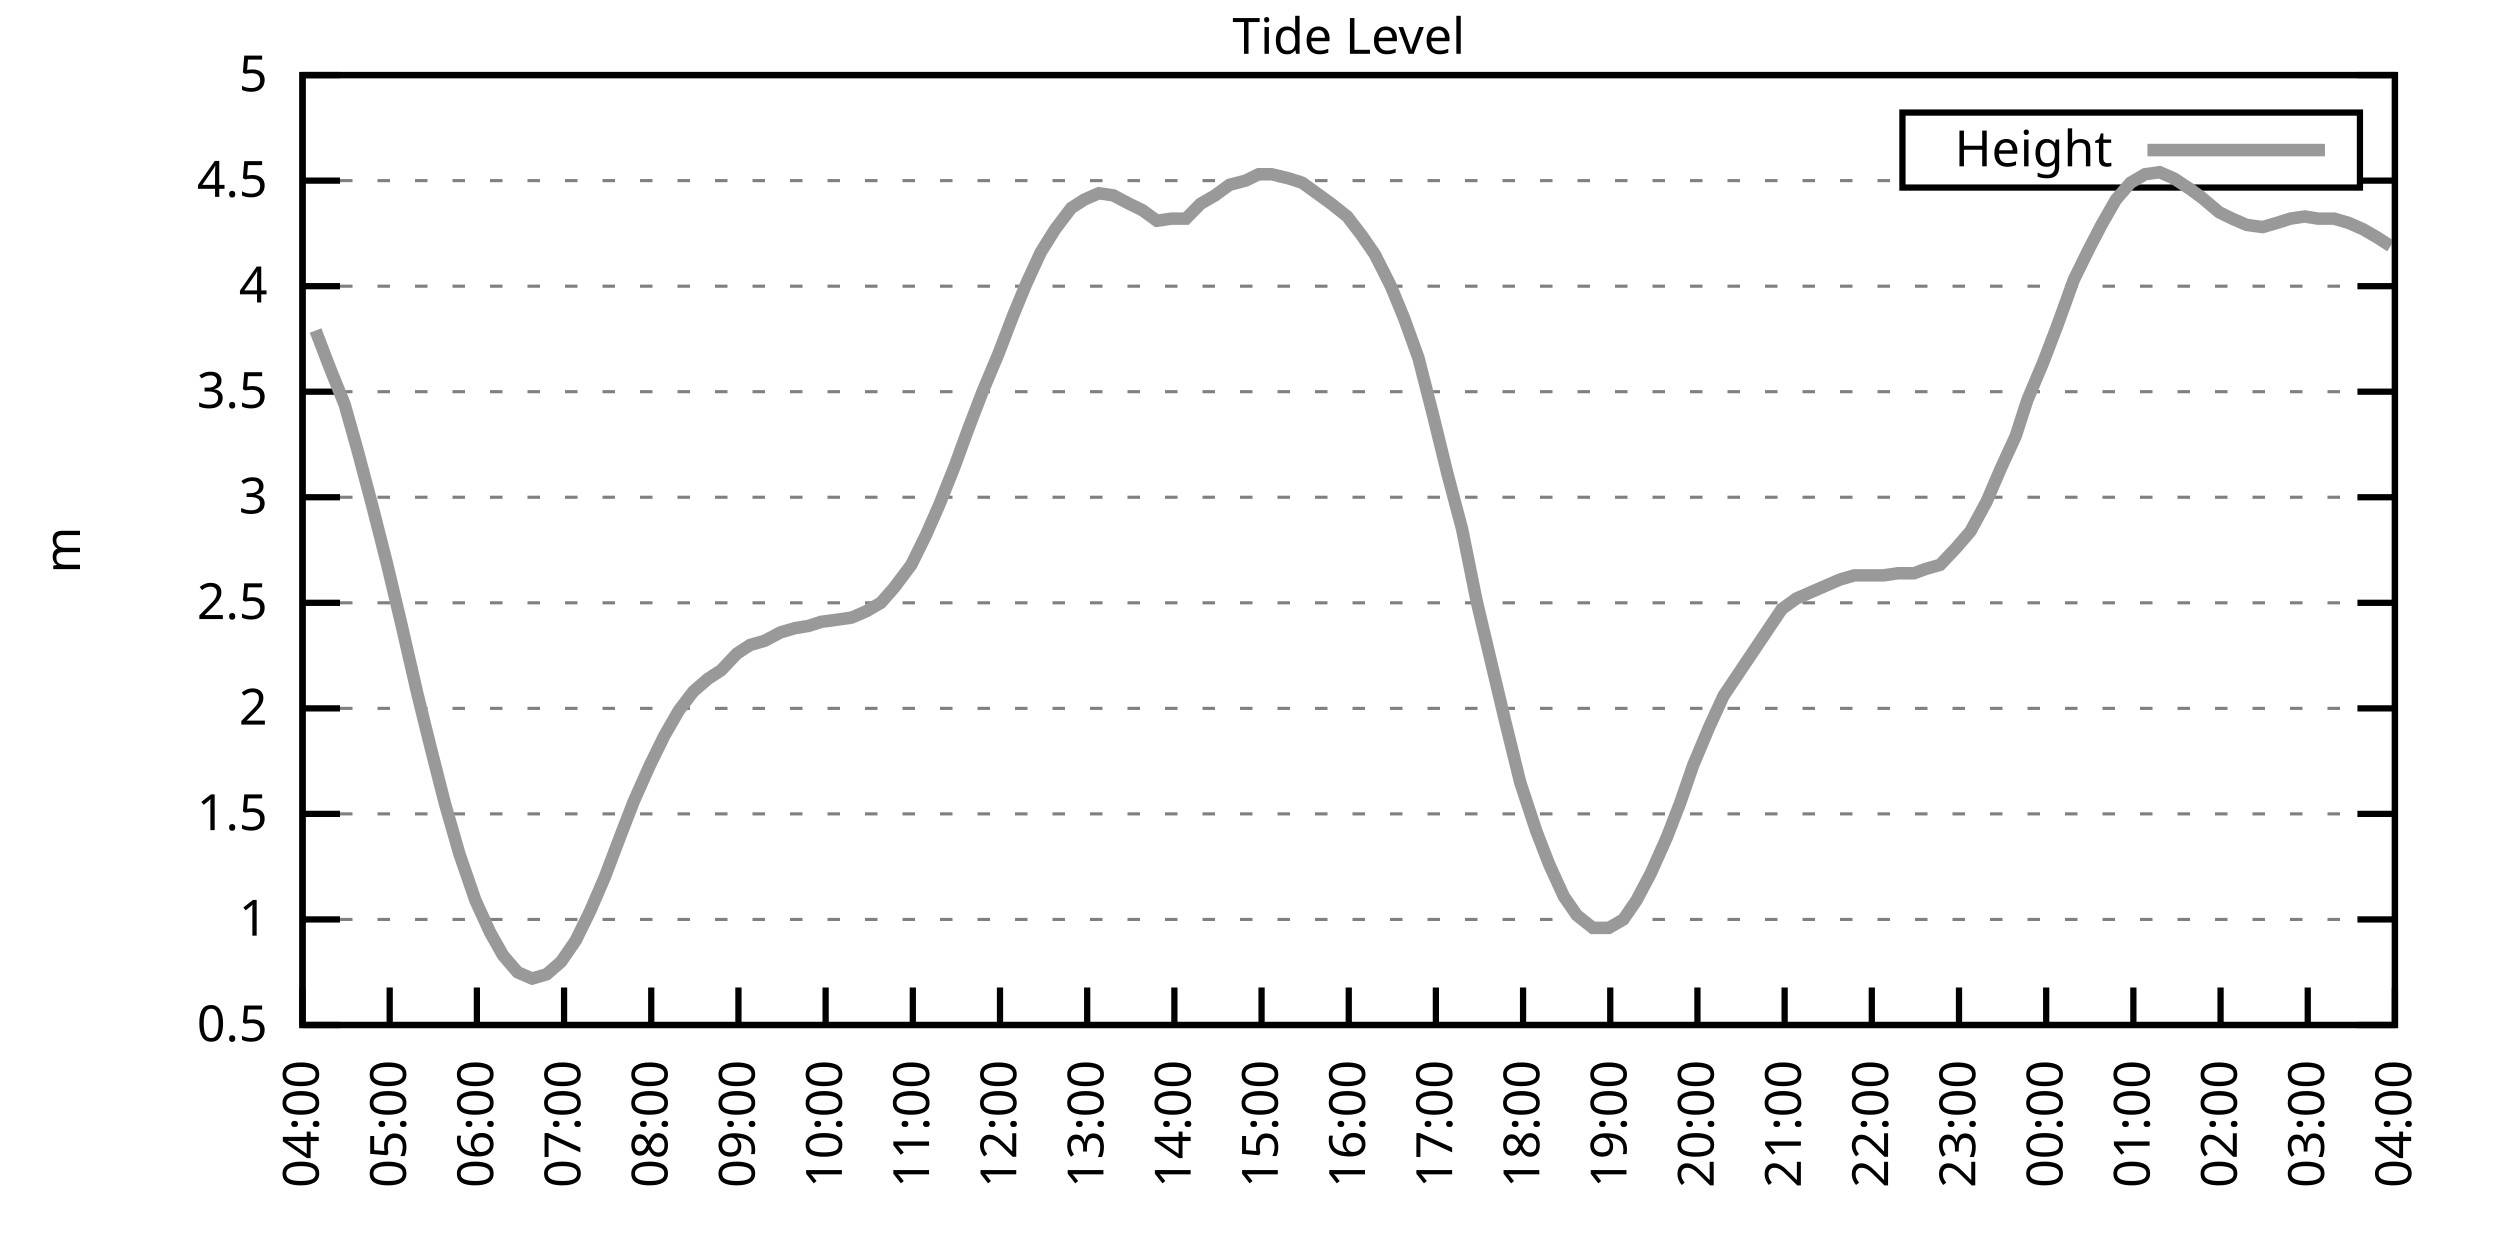
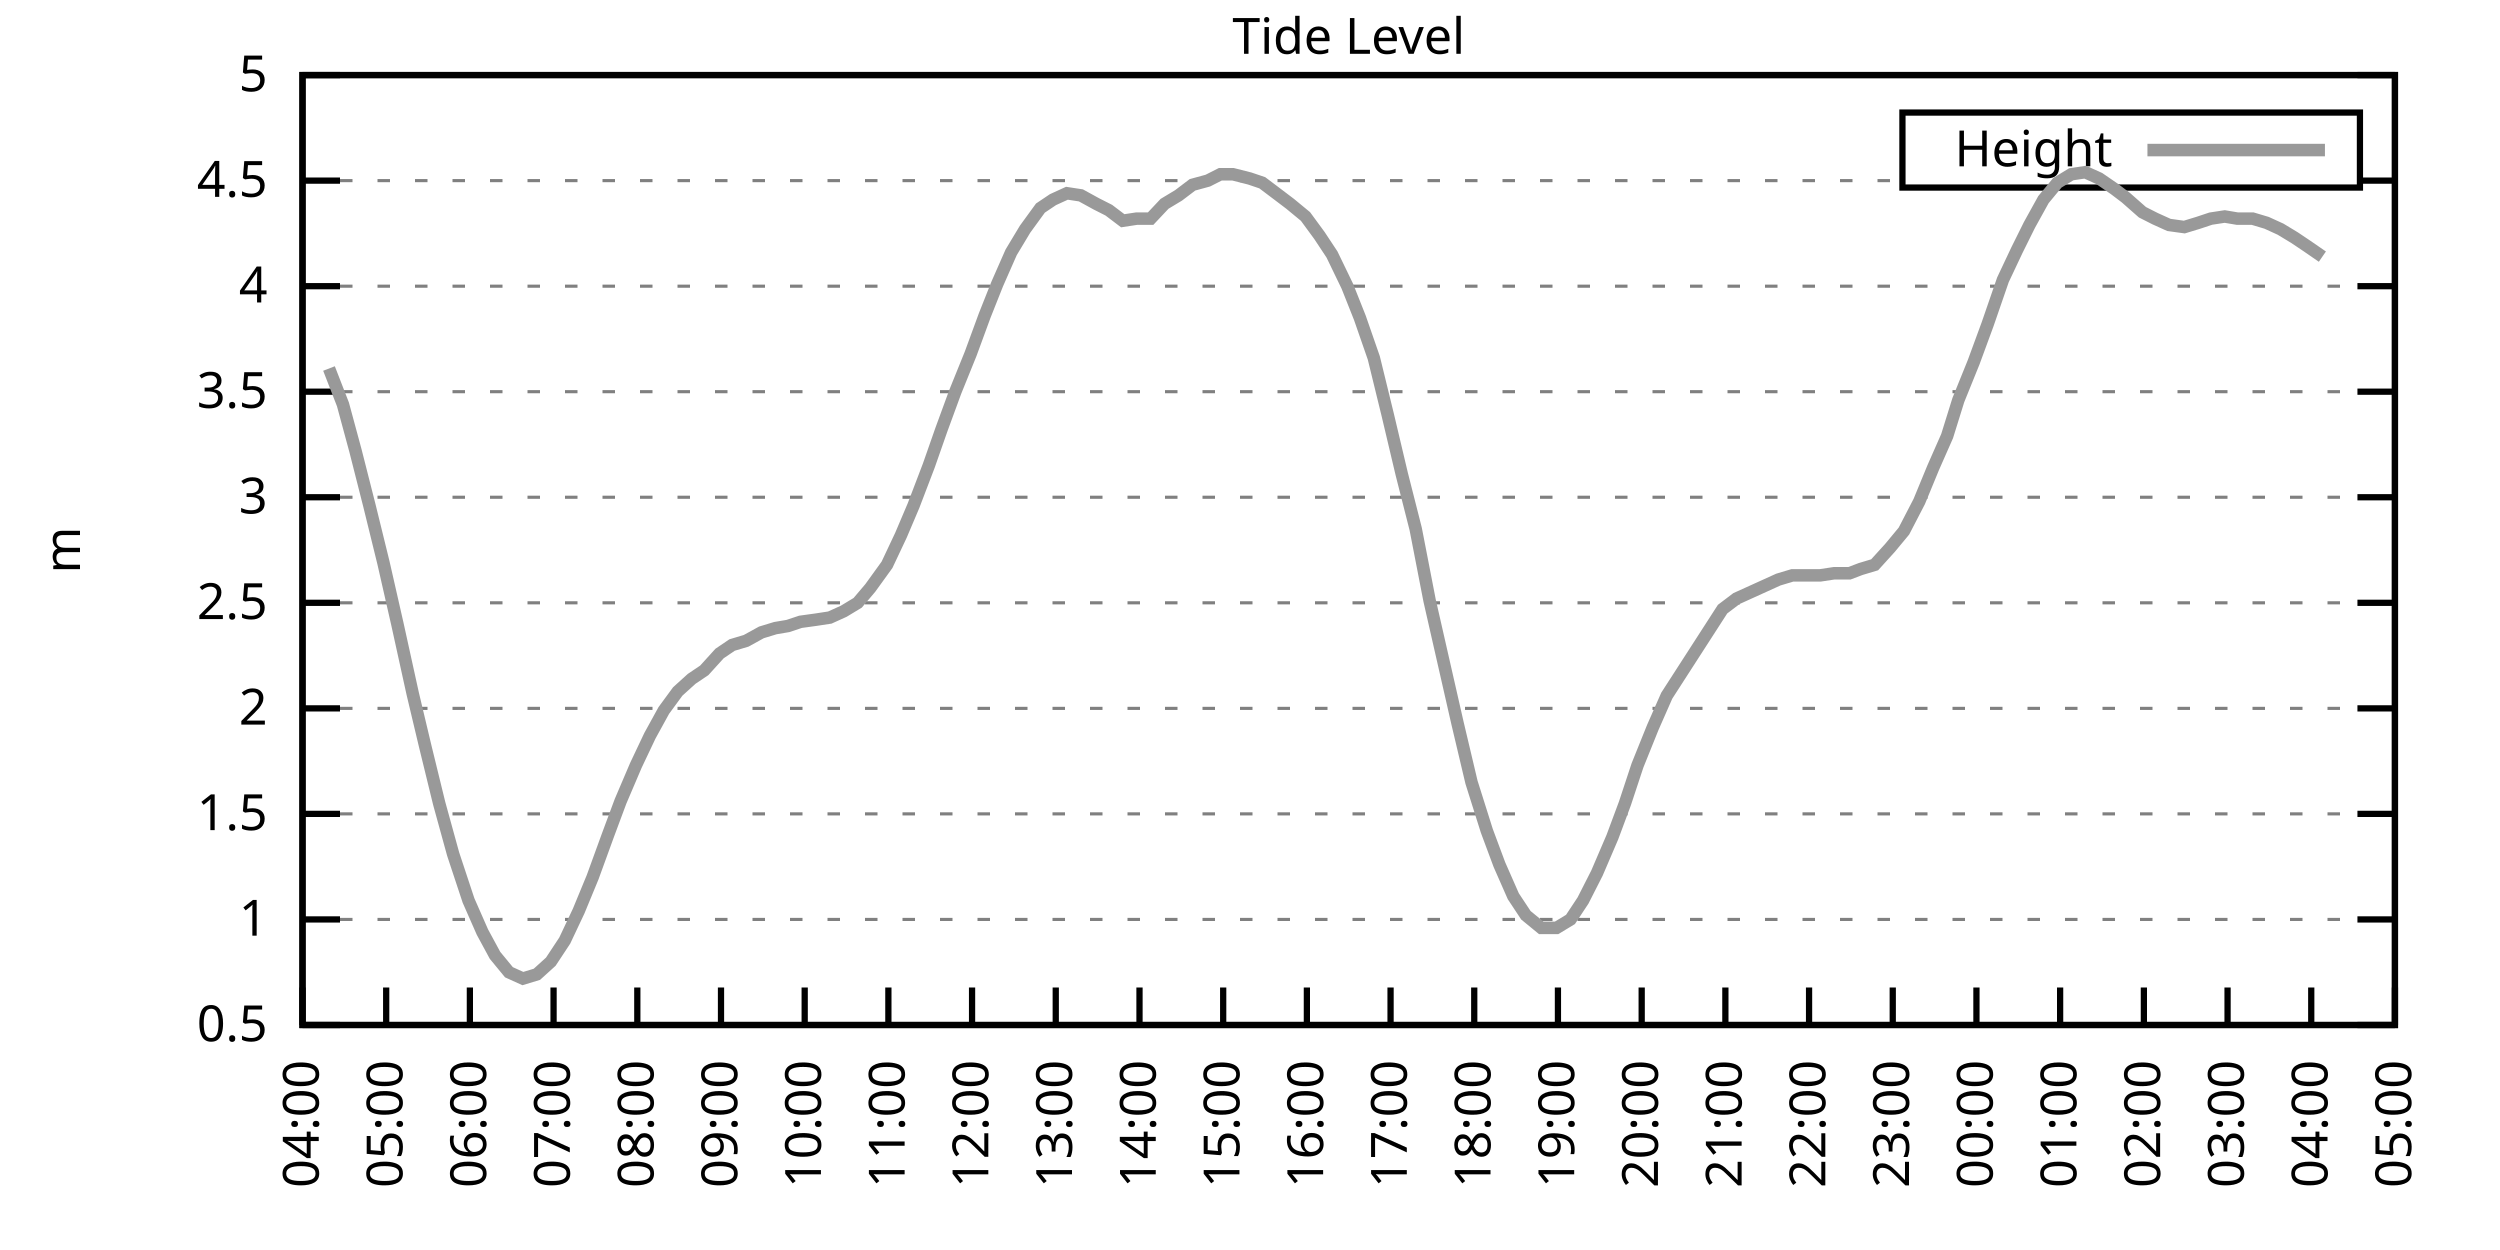
<svg xmlns="http://www.w3.org/2000/svg" xmlns:xlink="http://www.w3.org/1999/xlink" width="400" height="200" viewBox="0 0 400 200">
  <g id="gnuplot_canvas">
    <rect x="0" y="0" width="400" height="200" fill="none" />
    <defs>
      <circle id="gpDot" r="0.5" stroke-width="0.5" stroke="currentColor" />
      <path id="gpPt0" stroke-width="0.333" stroke="currentColor" d="M-1,0 h2 M0,-1 v2" />
      <path id="gpPt1" stroke-width="0.333" stroke="currentColor" d="M-1,-1 L1,1 M1,-1 L-1,1" />
      <path id="gpPt2" stroke-width="0.333" stroke="currentColor" d="M-1,0 L1,0 M0,-1 L0,1 M-1,-1 L1,1 M-1,1 L1,-1" />
      <rect id="gpPt3" stroke-width="0.333" stroke="currentColor" x="-1" y="-1" width="2" height="2" />
      <rect id="gpPt4" stroke-width="0.333" stroke="currentColor" fill="currentColor" x="-1" y="-1" width="2" height="2" />
      <circle id="gpPt5" stroke-width="0.333" stroke="currentColor" cx="0" cy="0" r="1" />
      <use xlink:href="#gpPt5" id="gpPt6" fill="currentColor" stroke="none" />
      <path id="gpPt7" stroke-width="0.333" stroke="currentColor" d="M0,-1.33 L-1.33,0.67 L1.33,0.67 z" />
      <use xlink:href="#gpPt7" id="gpPt8" fill="currentColor" stroke="none" />
      <use xlink:href="#gpPt7" id="gpPt9" stroke="currentColor" transform="rotate(180)" />
      <use xlink:href="#gpPt9" id="gpPt10" fill="currentColor" stroke="none" />
      <use xlink:href="#gpPt3" id="gpPt11" stroke="currentColor" transform="rotate(45)" />
      <use xlink:href="#gpPt11" id="gpPt12" fill="currentColor" stroke="none" />
      <path id="gpPt13" stroke-width="0.333" stroke="currentColor" d="M0,1.330 L1.265,0.411 L0.782,-1.067 L-0.782,-1.076 L-1.265,0.411 z" />
      <use xlink:href="#gpPt13" id="gpPt14" fill="currentColor" stroke="none" />
      <filter id="textbox" filterUnits="objectBoundingBox" x="0" y="0" height="1" width="1">
        <feFlood flood-color="white" flood-opacity="1" result="bgnd" />
        <feComposite in="SourceGraphic" in2="bgnd" operator="atop" />
      </filter>
      <filter id="greybox" filterUnits="objectBoundingBox" x="0" y="0" height="1" width="1">
        <feFlood flood-color="lightgrey" flood-opacity="1" result="grey" />
        <feComposite in="SourceGraphic" in2="grey" operator="atop" />
      </filter>
    </defs>
    <g fill="none" color="white" stroke="currentColor" stroke-width="1.00" stroke-linecap="butt" stroke-linejoin="miter">
</g>
    <g fill="none" color="black" stroke="currentColor" stroke-width="1.00" stroke-linecap="butt" stroke-linejoin="miter">
      <g stroke="none" shape-rendering="crispEdges">
        <polygon fill="rgb(255, 255, 255)" points="48.40,164.00 383.18,164.00 383.18,12.02 48.40,12.02 " />
      </g>
    </g>
    <g fill="none" color="black" stroke="currentColor" stroke-width="1.00" stroke-linecap="butt" stroke-linejoin="miter">
</g>
    <g fill="none" color="black" stroke="black" stroke-width="0.50" stroke-linecap="butt" stroke-linejoin="miter">
</g>
    <g fill="none" color="gray" stroke="currentColor" stroke-width="0.50" stroke-linecap="butt" stroke-linejoin="miter">
      <path stroke="gray" stroke-dasharray="2,4" class="gridline" d="M48.40,164.00 L383.19,164.00  " />
    </g>
    <g fill="none" color="gray" stroke="gray" stroke-width="1.00" stroke-linecap="butt" stroke-linejoin="miter">
</g>
    <g fill="none" color="black" stroke="currentColor" stroke-width="1.00" stroke-linecap="butt" stroke-linejoin="miter">
      <path stroke="black" d="M48.40,164.00 L54.40,164.00 M383.19,164.00 L377.19,164.00  " />
      <g transform="translate(42.80,166.60)" stroke="none" fill="black" font-family="Sans" font-size="8.00" text-anchor="end">
        <text>
          <tspan font-family="Sans"> 0.5</tspan>
        </text>
      </g>
    </g>
    <g fill="none" color="black" stroke="currentColor" stroke-width="1.00" stroke-linecap="butt" stroke-linejoin="miter">
</g>
    <g fill="none" color="black" stroke="black" stroke-width="0.50" stroke-linecap="butt" stroke-linejoin="miter">
</g>
    <g fill="none" color="gray" stroke="currentColor" stroke-width="0.50" stroke-linecap="butt" stroke-linejoin="miter">
      <path stroke="gray" stroke-dasharray="2,4" class="gridline" d="M48.40,147.11 L383.19,147.11  " />
    </g>
    <g fill="none" color="gray" stroke="gray" stroke-width="1.00" stroke-linecap="butt" stroke-linejoin="miter">
</g>
    <g fill="none" color="black" stroke="currentColor" stroke-width="1.00" stroke-linecap="butt" stroke-linejoin="miter">
      <path stroke="black" d="M48.40,147.11 L54.40,147.11 M383.19,147.11 L377.19,147.11  " />
      <g transform="translate(42.80,149.71)" stroke="none" fill="black" font-family="Sans" font-size="8.00" text-anchor="end">
        <text>
          <tspan font-family="Sans"> 1</tspan>
        </text>
      </g>
    </g>
    <g fill="none" color="black" stroke="currentColor" stroke-width="1.00" stroke-linecap="butt" stroke-linejoin="miter">
</g>
    <g fill="none" color="black" stroke="black" stroke-width="0.50" stroke-linecap="butt" stroke-linejoin="miter">
</g>
    <g fill="none" color="gray" stroke="currentColor" stroke-width="0.50" stroke-linecap="butt" stroke-linejoin="miter">
      <path stroke="gray" stroke-dasharray="2,4" class="gridline" d="M48.40,130.22 L383.19,130.22  " />
    </g>
    <g fill="none" color="gray" stroke="gray" stroke-width="1.00" stroke-linecap="butt" stroke-linejoin="miter">
</g>
    <g fill="none" color="black" stroke="currentColor" stroke-width="1.00" stroke-linecap="butt" stroke-linejoin="miter">
      <path stroke="black" d="M48.40,130.22 L54.40,130.22 M383.19,130.22 L377.19,130.22  " />
      <g transform="translate(42.80,132.82)" stroke="none" fill="black" font-family="Sans" font-size="8.00" text-anchor="end">
        <text>
          <tspan font-family="Sans"> 1.5</tspan>
        </text>
      </g>
    </g>
    <g fill="none" color="black" stroke="currentColor" stroke-width="1.00" stroke-linecap="butt" stroke-linejoin="miter">
</g>
    <g fill="none" color="black" stroke="black" stroke-width="0.50" stroke-linecap="butt" stroke-linejoin="miter">
</g>
    <g fill="none" color="gray" stroke="currentColor" stroke-width="0.50" stroke-linecap="butt" stroke-linejoin="miter">
      <path stroke="gray" stroke-dasharray="2,4" class="gridline" d="M48.40,113.34 L383.19,113.34  " />
    </g>
    <g fill="none" color="gray" stroke="gray" stroke-width="1.00" stroke-linecap="butt" stroke-linejoin="miter">
</g>
    <g fill="none" color="black" stroke="currentColor" stroke-width="1.00" stroke-linecap="butt" stroke-linejoin="miter">
      <path stroke="black" d="M48.40,113.34 L54.40,113.34 M383.19,113.34 L377.19,113.34  " />
      <g transform="translate(42.80,115.94)" stroke="none" fill="black" font-family="Sans" font-size="8.00" text-anchor="end">
        <text>
          <tspan font-family="Sans"> 2</tspan>
        </text>
      </g>
    </g>
    <g fill="none" color="black" stroke="currentColor" stroke-width="1.00" stroke-linecap="butt" stroke-linejoin="miter">
</g>
    <g fill="none" color="black" stroke="black" stroke-width="0.50" stroke-linecap="butt" stroke-linejoin="miter">
</g>
    <g fill="none" color="gray" stroke="currentColor" stroke-width="0.50" stroke-linecap="butt" stroke-linejoin="miter">
      <path stroke="gray" stroke-dasharray="2,4" class="gridline" d="M48.40,96.45 L383.19,96.45  " />
    </g>
    <g fill="none" color="gray" stroke="gray" stroke-width="1.00" stroke-linecap="butt" stroke-linejoin="miter">
</g>
    <g fill="none" color="black" stroke="currentColor" stroke-width="1.00" stroke-linecap="butt" stroke-linejoin="miter">
      <path stroke="black" d="M48.40,96.45 L54.40,96.45 M383.19,96.45 L377.19,96.45  " />
      <g transform="translate(42.80,99.05)" stroke="none" fill="black" font-family="Sans" font-size="8.00" text-anchor="end">
        <text>
          <tspan font-family="Sans"> 2.5</tspan>
        </text>
      </g>
    </g>
    <g fill="none" color="black" stroke="currentColor" stroke-width="1.00" stroke-linecap="butt" stroke-linejoin="miter">
</g>
    <g fill="none" color="black" stroke="black" stroke-width="0.50" stroke-linecap="butt" stroke-linejoin="miter">
</g>
    <g fill="none" color="gray" stroke="currentColor" stroke-width="0.50" stroke-linecap="butt" stroke-linejoin="miter">
      <path stroke="gray" stroke-dasharray="2,4" class="gridline" d="M48.40,79.56 L383.19,79.56  " />
    </g>
    <g fill="none" color="gray" stroke="gray" stroke-width="1.00" stroke-linecap="butt" stroke-linejoin="miter">
</g>
    <g fill="none" color="black" stroke="currentColor" stroke-width="1.00" stroke-linecap="butt" stroke-linejoin="miter">
      <path stroke="black" d="M48.40,79.56 L54.40,79.56 M383.19,79.56 L377.19,79.56  " />
      <g transform="translate(42.80,82.16)" stroke="none" fill="black" font-family="Sans" font-size="8.00" text-anchor="end">
        <text>
          <tspan font-family="Sans"> 3</tspan>
        </text>
      </g>
    </g>
    <g fill="none" color="black" stroke="currentColor" stroke-width="1.00" stroke-linecap="butt" stroke-linejoin="miter">
</g>
    <g fill="none" color="black" stroke="black" stroke-width="0.50" stroke-linecap="butt" stroke-linejoin="miter">
</g>
    <g fill="none" color="gray" stroke="currentColor" stroke-width="0.50" stroke-linecap="butt" stroke-linejoin="miter">
      <path stroke="gray" stroke-dasharray="2,4" class="gridline" d="M48.40,62.67 L383.19,62.67  " />
    </g>
    <g fill="none" color="gray" stroke="gray" stroke-width="1.00" stroke-linecap="butt" stroke-linejoin="miter">
</g>
    <g fill="none" color="black" stroke="currentColor" stroke-width="1.00" stroke-linecap="butt" stroke-linejoin="miter">
      <path stroke="black" d="M48.40,62.67 L54.40,62.67 M383.19,62.67 L377.19,62.67  " />
      <g transform="translate(42.80,65.27)" stroke="none" fill="black" font-family="Sans" font-size="8.00" text-anchor="end">
        <text>
          <tspan font-family="Sans"> 3.5</tspan>
        </text>
      </g>
    </g>
    <g fill="none" color="black" stroke="currentColor" stroke-width="1.00" stroke-linecap="butt" stroke-linejoin="miter">
</g>
    <g fill="none" color="black" stroke="black" stroke-width="0.50" stroke-linecap="butt" stroke-linejoin="miter">
</g>
    <g fill="none" color="gray" stroke="currentColor" stroke-width="0.50" stroke-linecap="butt" stroke-linejoin="miter">
      <path stroke="gray" stroke-dasharray="2,4" class="gridline" d="M48.40,45.79 L383.19,45.79  " />
    </g>
    <g fill="none" color="gray" stroke="gray" stroke-width="1.00" stroke-linecap="butt" stroke-linejoin="miter">
</g>
    <g fill="none" color="black" stroke="currentColor" stroke-width="1.00" stroke-linecap="butt" stroke-linejoin="miter">
      <path stroke="black" d="M48.40,45.79 L54.40,45.79 M383.19,45.79 L377.19,45.79  " />
      <g transform="translate(42.80,48.39)" stroke="none" fill="black" font-family="Sans" font-size="8.00" text-anchor="end">
        <text>
          <tspan font-family="Sans"> 4</tspan>
        </text>
      </g>
    </g>
    <g fill="none" color="black" stroke="currentColor" stroke-width="1.00" stroke-linecap="butt" stroke-linejoin="miter">
</g>
    <g fill="none" color="black" stroke="black" stroke-width="0.50" stroke-linecap="butt" stroke-linejoin="miter">
</g>
    <g fill="none" color="gray" stroke="currentColor" stroke-width="0.50" stroke-linecap="butt" stroke-linejoin="miter">
      <path stroke="gray" stroke-dasharray="2,4" class="gridline" d="M48.40,28.90 L304.39,28.90 M377.59,28.90 L383.19,28.90  " />
    </g>
    <g fill="none" color="gray" stroke="gray" stroke-width="1.00" stroke-linecap="butt" stroke-linejoin="miter">
</g>
    <g fill="none" color="black" stroke="currentColor" stroke-width="1.00" stroke-linecap="butt" stroke-linejoin="miter">
      <path stroke="black" d="M48.40,28.90 L54.40,28.90 M383.19,28.90 L377.19,28.90  " />
      <g transform="translate(42.80,31.50)" stroke="none" fill="black" font-family="Sans" font-size="8.00" text-anchor="end">
        <text>
          <tspan font-family="Sans"> 4.5</tspan>
        </text>
      </g>
    </g>
    <g fill="none" color="black" stroke="currentColor" stroke-width="1.00" stroke-linecap="butt" stroke-linejoin="miter">
</g>
    <g fill="none" color="black" stroke="black" stroke-width="0.50" stroke-linecap="butt" stroke-linejoin="miter">
</g>
    <g fill="none" color="gray" stroke="currentColor" stroke-width="0.50" stroke-linecap="butt" stroke-linejoin="miter">
      <path stroke="gray" stroke-dasharray="2,4" class="gridline" d="M48.40,12.01 L383.19,12.01  " />
    </g>
    <g fill="none" color="gray" stroke="gray" stroke-width="1.00" stroke-linecap="butt" stroke-linejoin="miter">
</g>
    <g fill="none" color="black" stroke="currentColor" stroke-width="1.00" stroke-linecap="butt" stroke-linejoin="miter">
      <path stroke="black" d="M48.40,12.01 L54.40,12.01 M383.19,12.01 L377.19,12.01  " />
      <g transform="translate(42.80,14.61)" stroke="none" fill="black" font-family="Sans" font-size="8.00" text-anchor="end">
        <text>
          <tspan font-family="Sans"> 5</tspan>
        </text>
      </g>
    </g>
    <g fill="none" color="black" stroke="currentColor" stroke-width="1.00" stroke-linecap="butt" stroke-linejoin="miter">
      <path stroke="black" d="M48.40,164.00 L48.40,158.00  " />
      <g transform="translate(51.00,169.60) rotate(270.00)" stroke="none" fill="black" font-family="Sans" font-size="8.00" text-anchor="end">
        <text>
          <tspan font-family="Sans">04:00</tspan>
        </text>
      </g>
    </g>
    <g fill="none" color="black" stroke="currentColor" stroke-width="1.00" stroke-linecap="butt" stroke-linejoin="miter">
-       <path stroke="black" d="M62.35,164.00 L62.35,158.00  " />
-       <g transform="translate(64.95,169.60) rotate(270.00)" stroke="none" fill="black" font-family="Sans" font-size="8.00" text-anchor="end">
+       <path stroke="black" d="M61.79,164.00 L61.79,158.00  " />
+       <g transform="translate(64.39,169.60) rotate(270.00)" stroke="none" fill="black" font-family="Sans" font-size="8.00" text-anchor="end">
        <text>
          <tspan font-family="Sans">05:00</tspan>
        </text>
      </g>
    </g>
    <g fill="none" color="black" stroke="currentColor" stroke-width="1.00" stroke-linecap="butt" stroke-linejoin="miter">
-       <path stroke="black" d="M76.30,164.00 L76.30,158.00  " />
-       <g transform="translate(78.90,169.60) rotate(270.00)" stroke="none" fill="black" font-family="Sans" font-size="8.00" text-anchor="end">
+       <path stroke="black" d="M75.18,164.00 L75.18,158.00  " />
+       <g transform="translate(77.78,169.60) rotate(270.00)" stroke="none" fill="black" font-family="Sans" font-size="8.00" text-anchor="end">
        <text>
          <tspan font-family="Sans">06:00</tspan>
        </text>
      </g>
    </g>
    <g fill="none" color="black" stroke="currentColor" stroke-width="1.00" stroke-linecap="butt" stroke-linejoin="miter">
-       <path stroke="black" d="M90.25,164.00 L90.25,158.00  " />
-       <g transform="translate(92.85,169.60) rotate(270.00)" stroke="none" fill="black" font-family="Sans" font-size="8.00" text-anchor="end">
+       <path stroke="black" d="M88.57,164.00 L88.57,158.00  " />
+       <g transform="translate(91.17,169.60) rotate(270.00)" stroke="none" fill="black" font-family="Sans" font-size="8.00" text-anchor="end">
        <text>
          <tspan font-family="Sans">07:00</tspan>
        </text>
      </g>
    </g>
    <g fill="none" color="black" stroke="currentColor" stroke-width="1.00" stroke-linecap="butt" stroke-linejoin="miter">
-       <path stroke="black" d="M104.20,164.00 L104.20,158.00  " />
-       <g transform="translate(106.80,169.60) rotate(270.00)" stroke="none" fill="black" font-family="Sans" font-size="8.00" text-anchor="end">
+       <path stroke="black" d="M101.97,164.00 L101.97,158.00  " />
+       <g transform="translate(104.57,169.60) rotate(270.00)" stroke="none" fill="black" font-family="Sans" font-size="8.00" text-anchor="end">
        <text>
          <tspan font-family="Sans">08:00</tspan>
        </text>
      </g>
    </g>
    <g fill="none" color="black" stroke="currentColor" stroke-width="1.00" stroke-linecap="butt" stroke-linejoin="miter">
-       <path stroke="black" d="M118.15,164.00 L118.15,158.00  " />
-       <g transform="translate(120.75,169.60) rotate(270.00)" stroke="none" fill="black" font-family="Sans" font-size="8.00" text-anchor="end">
+       <path stroke="black" d="M115.36,164.00 L115.36,158.00  " />
+       <g transform="translate(117.96,169.60) rotate(270.00)" stroke="none" fill="black" font-family="Sans" font-size="8.00" text-anchor="end">
        <text>
          <tspan font-family="Sans">09:00</tspan>
        </text>
      </g>
    </g>
    <g fill="none" color="black" stroke="currentColor" stroke-width="1.00" stroke-linecap="butt" stroke-linejoin="miter">
-       <path stroke="black" d="M132.10,164.00 L132.10,158.00  " />
-       <g transform="translate(134.70,169.60) rotate(270.00)" stroke="none" fill="black" font-family="Sans" font-size="8.00" text-anchor="end">
+       <path stroke="black" d="M128.75,164.00 L128.75,158.00  " />
+       <g transform="translate(131.35,169.60) rotate(270.00)" stroke="none" fill="black" font-family="Sans" font-size="8.00" text-anchor="end">
        <text>
          <tspan font-family="Sans">10:00</tspan>
        </text>
      </g>
    </g>
    <g fill="none" color="black" stroke="currentColor" stroke-width="1.00" stroke-linecap="butt" stroke-linejoin="miter">
-       <path stroke="black" d="M146.05,164.00 L146.05,158.00  " />
-       <g transform="translate(148.65,169.60) rotate(270.00)" stroke="none" fill="black" font-family="Sans" font-size="8.00" text-anchor="end">
+       <path stroke="black" d="M142.14,164.00 L142.14,158.00  " />
+       <g transform="translate(144.74,169.60) rotate(270.00)" stroke="none" fill="black" font-family="Sans" font-size="8.00" text-anchor="end">
        <text>
          <tspan font-family="Sans">11:00</tspan>
        </text>
      </g>
    </g>
    <g fill="none" color="black" stroke="currentColor" stroke-width="1.00" stroke-linecap="butt" stroke-linejoin="miter">
-       <path stroke="black" d="M160.00,164.00 L160.00,158.00  " />
-       <g transform="translate(162.60,169.60) rotate(270.00)" stroke="none" fill="black" font-family="Sans" font-size="8.00" text-anchor="end">
+       <path stroke="black" d="M155.53,164.00 L155.53,158.00  " />
+       <g transform="translate(158.13,169.60) rotate(270.00)" stroke="none" fill="black" font-family="Sans" font-size="8.00" text-anchor="end">
        <text>
          <tspan font-family="Sans">12:00</tspan>
        </text>
      </g>
    </g>
    <g fill="none" color="black" stroke="currentColor" stroke-width="1.00" stroke-linecap="butt" stroke-linejoin="miter">
-       <path stroke="black" d="M173.95,164.00 L173.95,158.00  " />
-       <g transform="translate(176.55,169.60) rotate(270.00)" stroke="none" fill="black" font-family="Sans" font-size="8.00" text-anchor="end">
+       <path stroke="black" d="M168.92,164.00 L168.92,158.00  " />
+       <g transform="translate(171.52,169.60) rotate(270.00)" stroke="none" fill="black" font-family="Sans" font-size="8.00" text-anchor="end">
        <text>
          <tspan font-family="Sans">13:00</tspan>
        </text>
      </g>
    </g>
    <g fill="none" color="black" stroke="currentColor" stroke-width="1.00" stroke-linecap="butt" stroke-linejoin="miter">
-       <path stroke="black" d="M187.90,164.00 L187.90,158.00  " />
-       <g transform="translate(190.50,169.60) rotate(270.00)" stroke="none" fill="black" font-family="Sans" font-size="8.00" text-anchor="end">
+       <path stroke="black" d="M182.32,164.00 L182.32,158.00  " />
+       <g transform="translate(184.92,169.60) rotate(270.00)" stroke="none" fill="black" font-family="Sans" font-size="8.00" text-anchor="end">
        <text>
          <tspan font-family="Sans">14:00</tspan>
        </text>
      </g>
    </g>
    <g fill="none" color="black" stroke="currentColor" stroke-width="1.00" stroke-linecap="butt" stroke-linejoin="miter">
-       <path stroke="black" d="M201.85,164.00 L201.85,158.00  " />
-       <g transform="translate(204.45,169.60) rotate(270.00)" stroke="none" fill="black" font-family="Sans" font-size="8.00" text-anchor="end">
+       <path stroke="black" d="M195.71,164.00 L195.71,158.00  " />
+       <g transform="translate(198.31,169.60) rotate(270.00)" stroke="none" fill="black" font-family="Sans" font-size="8.00" text-anchor="end">
        <text>
          <tspan font-family="Sans">15:00</tspan>
        </text>
      </g>
    </g>
    <g fill="none" color="black" stroke="currentColor" stroke-width="1.00" stroke-linecap="butt" stroke-linejoin="miter">
-       <path stroke="black" d="M215.80,164.00 L215.80,158.00  " />
-       <g transform="translate(218.40,169.60) rotate(270.00)" stroke="none" fill="black" font-family="Sans" font-size="8.00" text-anchor="end">
+       <path stroke="black" d="M209.10,164.00 L209.10,158.00  " />
+       <g transform="translate(211.70,169.60) rotate(270.00)" stroke="none" fill="black" font-family="Sans" font-size="8.00" text-anchor="end">
        <text>
          <tspan font-family="Sans">16:00</tspan>
        </text>
      </g>
    </g>
    <g fill="none" color="black" stroke="currentColor" stroke-width="1.00" stroke-linecap="butt" stroke-linejoin="miter">
-       <path stroke="black" d="M229.74,164.00 L229.74,158.00  " />
-       <g transform="translate(232.34,169.60) rotate(270.00)" stroke="none" fill="black" font-family="Sans" font-size="8.00" text-anchor="end">
+       <path stroke="black" d="M222.49,164.00 L222.49,158.00  " />
+       <g transform="translate(225.09,169.60) rotate(270.00)" stroke="none" fill="black" font-family="Sans" font-size="8.00" text-anchor="end">
        <text>
          <tspan font-family="Sans">17:00</tspan>
        </text>
      </g>
    </g>
    <g fill="none" color="black" stroke="currentColor" stroke-width="1.00" stroke-linecap="butt" stroke-linejoin="miter">
-       <path stroke="black" d="M243.69,164.00 L243.69,158.00  " />
-       <g transform="translate(246.29,169.60) rotate(270.00)" stroke="none" fill="black" font-family="Sans" font-size="8.00" text-anchor="end">
+       <path stroke="black" d="M235.88,164.00 L235.88,158.00  " />
+       <g transform="translate(238.48,169.60) rotate(270.00)" stroke="none" fill="black" font-family="Sans" font-size="8.00" text-anchor="end">
        <text>
          <tspan font-family="Sans">18:00</tspan>
        </text>
      </g>
    </g>
    <g fill="none" color="black" stroke="currentColor" stroke-width="1.00" stroke-linecap="butt" stroke-linejoin="miter">
-       <path stroke="black" d="M257.64,164.00 L257.64,158.00  " />
-       <g transform="translate(260.24,169.60) rotate(270.00)" stroke="none" fill="black" font-family="Sans" font-size="8.00" text-anchor="end">
+       <path stroke="black" d="M249.27,164.00 L249.27,158.00  " />
+       <g transform="translate(251.87,169.60) rotate(270.00)" stroke="none" fill="black" font-family="Sans" font-size="8.00" text-anchor="end">
        <text>
          <tspan font-family="Sans">19:00</tspan>
        </text>
      </g>
    </g>
    <g fill="none" color="black" stroke="currentColor" stroke-width="1.00" stroke-linecap="butt" stroke-linejoin="miter">
-       <path stroke="black" d="M271.59,164.00 L271.59,158.00  " />
-       <g transform="translate(274.19,169.60) rotate(270.00)" stroke="none" fill="black" font-family="Sans" font-size="8.00" text-anchor="end">
+       <path stroke="black" d="M262.67,164.00 L262.67,158.00  " />
+       <g transform="translate(265.27,169.60) rotate(270.00)" stroke="none" fill="black" font-family="Sans" font-size="8.00" text-anchor="end">
        <text>
          <tspan font-family="Sans">20:00</tspan>
        </text>
      </g>
    </g>
    <g fill="none" color="black" stroke="currentColor" stroke-width="1.00" stroke-linecap="butt" stroke-linejoin="miter">
-       <path stroke="black" d="M285.54,164.00 L285.54,158.00  " />
-       <g transform="translate(288.14,169.60) rotate(270.00)" stroke="none" fill="black" font-family="Sans" font-size="8.00" text-anchor="end">
+       <path stroke="black" d="M276.06,164.00 L276.06,158.00  " />
+       <g transform="translate(278.66,169.60) rotate(270.00)" stroke="none" fill="black" font-family="Sans" font-size="8.00" text-anchor="end">
        <text>
          <tspan font-family="Sans">21:00</tspan>
        </text>
      </g>
    </g>
    <g fill="none" color="black" stroke="currentColor" stroke-width="1.00" stroke-linecap="butt" stroke-linejoin="miter">
-       <path stroke="black" d="M299.49,164.00 L299.49,158.00  " />
-       <g transform="translate(302.09,169.60) rotate(270.00)" stroke="none" fill="black" font-family="Sans" font-size="8.00" text-anchor="end">
+       <path stroke="black" d="M289.45,164.00 L289.45,158.00  " />
+       <g transform="translate(292.05,169.60) rotate(270.00)" stroke="none" fill="black" font-family="Sans" font-size="8.00" text-anchor="end">
        <text>
          <tspan font-family="Sans">22:00</tspan>
        </text>
      </g>
    </g>
    <g fill="none" color="black" stroke="currentColor" stroke-width="1.00" stroke-linecap="butt" stroke-linejoin="miter">
-       <path stroke="black" d="M313.44,164.00 L313.44,158.00  " />
-       <g transform="translate(316.04,169.60) rotate(270.00)" stroke="none" fill="black" font-family="Sans" font-size="8.00" text-anchor="end">
+       <path stroke="black" d="M302.84,164.00 L302.84,158.00  " />
+       <g transform="translate(305.44,169.60) rotate(270.00)" stroke="none" fill="black" font-family="Sans" font-size="8.00" text-anchor="end">
        <text>
          <tspan font-family="Sans">23:00</tspan>
        </text>
      </g>
    </g>
    <g fill="none" color="black" stroke="currentColor" stroke-width="1.00" stroke-linecap="butt" stroke-linejoin="miter">
-       <path stroke="black" d="M327.39,164.00 L327.39,158.00  " />
-       <g transform="translate(329.99,169.60) rotate(270.00)" stroke="none" fill="black" font-family="Sans" font-size="8.00" text-anchor="end">
+       <path stroke="black" d="M316.23,164.00 L316.23,158.00  " />
+       <g transform="translate(318.83,169.60) rotate(270.00)" stroke="none" fill="black" font-family="Sans" font-size="8.00" text-anchor="end">
        <text>
          <tspan font-family="Sans">00:00</tspan>
        </text>
      </g>
    </g>
    <g fill="none" color="black" stroke="currentColor" stroke-width="1.00" stroke-linecap="butt" stroke-linejoin="miter">
-       <path stroke="black" d="M341.34,164.00 L341.34,158.00  " />
-       <g transform="translate(343.94,169.60) rotate(270.00)" stroke="none" fill="black" font-family="Sans" font-size="8.00" text-anchor="end">
+       <path stroke="black" d="M329.62,164.00 L329.62,158.00  " />
+       <g transform="translate(332.22,169.60) rotate(270.00)" stroke="none" fill="black" font-family="Sans" font-size="8.00" text-anchor="end">
        <text>
          <tspan font-family="Sans">01:00</tspan>
        </text>
      </g>
    </g>
    <g fill="none" color="black" stroke="currentColor" stroke-width="1.00" stroke-linecap="butt" stroke-linejoin="miter">
-       <path stroke="black" d="M355.29,164.00 L355.29,158.00  " />
-       <g transform="translate(357.89,169.60) rotate(270.00)" stroke="none" fill="black" font-family="Sans" font-size="8.00" text-anchor="end">
+       <path stroke="black" d="M343.02,164.00 L343.02,158.00  " />
+       <g transform="translate(345.62,169.60) rotate(270.00)" stroke="none" fill="black" font-family="Sans" font-size="8.00" text-anchor="end">
        <text>
          <tspan font-family="Sans">02:00</tspan>
        </text>
      </g>
    </g>
    <g fill="none" color="black" stroke="currentColor" stroke-width="1.00" stroke-linecap="butt" stroke-linejoin="miter">
-       <path stroke="black" d="M369.24,164.00 L369.24,158.00  " />
-       <g transform="translate(371.84,169.60) rotate(270.00)" stroke="none" fill="black" font-family="Sans" font-size="8.00" text-anchor="end">
+       <path stroke="black" d="M356.41,164.00 L356.41,158.00  " />
+       <g transform="translate(359.01,169.60) rotate(270.00)" stroke="none" fill="black" font-family="Sans" font-size="8.00" text-anchor="end">
        <text>
          <tspan font-family="Sans">03:00</tspan>
+         </text>
+       </g>
+     </g>
+     <g fill="none" color="black" stroke="currentColor" stroke-width="1.00" stroke-linecap="butt" stroke-linejoin="miter">
+       <path stroke="black" d="M369.80,164.00 L369.80,158.00  " />
+       <g transform="translate(372.40,169.60) rotate(270.00)" stroke="none" fill="black" font-family="Sans" font-size="8.00" text-anchor="end">
+         <text>
+           <tspan font-family="Sans">04:00</tspan>
        </text>
      </g>
    </g>
    <g fill="none" color="black" stroke="currentColor" stroke-width="1.00" stroke-linecap="butt" stroke-linejoin="miter">
      <path stroke="black" d="M383.19,164.00 L383.19,158.00  " />
      <g transform="translate(385.79,169.60) rotate(270.00)" stroke="none" fill="black" font-family="Sans" font-size="8.00" text-anchor="end">
        <text>
-           <tspan font-family="Sans">04:00</tspan>
+           <tspan font-family="Sans">05:00</tspan>
        </text>
      </g>
    </g>
    <g fill="none" color="black" stroke="currentColor" stroke-width="1.00" stroke-linecap="butt" stroke-linejoin="miter">
</g>
    <g fill="none" color="black" stroke="currentColor" stroke-width="1.00" stroke-linecap="butt" stroke-linejoin="miter">
      <path stroke="black" d="M48.40,12.01 L48.40,164.00 L383.19,164.00 L383.19,12.01 L48.40,12.01 Z  " />
    </g>
    <g fill="none" color="black" stroke="currentColor" stroke-width="1.00" stroke-linecap="butt" stroke-linejoin="miter">
</g>
    <g fill="none" color="black" stroke="currentColor" stroke-width="1.00" stroke-linecap="butt" stroke-linejoin="miter">
      <path stroke="black" d="M304.39,30.01 L304.39,18.01 L377.59,18.01 L377.59,30.01 L304.39,30.01 Z  " />
    </g>
    <g id="Tide_level_plot_1">
      <g fill="none" color="white" stroke="black" stroke-width="2.00" stroke-linecap="butt" stroke-linejoin="miter">
</g>
      <g fill="none" color="black" stroke="currentColor" stroke-width="2.00" stroke-linecap="butt" stroke-linejoin="miter">
        <g transform="translate(337.99,26.61)" stroke="none" fill="black" font-family="Sans" font-size="8.00" text-anchor="end">
          <text>
            <tspan font-family="Sans">Height</tspan>
          </text>
        </g>
      </g>
      <g fill="none" color="black" stroke="currentColor" stroke-width="2.00" stroke-linecap="butt" stroke-linejoin="miter">
-         <path stroke="rgb(153, 153, 153)" d="M343.59,24.01 L371.99,24.01 M50.49,52.88 L52.82,58.96 L55.14,64.70 L57.23,72.13 L59.56,80.91 L61.88,90.03   L64.21,99.83 L66.77,110.97 L68.86,119.42 L71.18,128.54 L73.51,136.64 L76.07,144.07 L78.39,149.14 L80.48,152.85   L82.81,155.56 L85.13,156.57 L87.46,155.89 L89.78,153.87 L92.11,150.49 L94.43,145.76 L96.76,140.36 L99.32,133.60   L101.41,128.20 L103.97,122.46 L106.29,117.73 L108.62,113.67 L110.94,110.63 L113.27,108.61 L115.36,107.26 L117.92,104.56   L120.01,103.20 L122.33,102.53 L124.89,101.18 L127.22,100.50 L129.31,100.16 L131.40,99.49 L133.96,99.15 L136.28,98.81   L138.61,97.80 L140.93,96.45 L143.02,94.08 L145.81,90.37 L148.14,85.64 L150.23,80.91 L152.79,74.49 L154.88,68.75   L157.21,62.67 L159.76,56.59 L162.09,50.51 L164.18,45.45 L166.51,40.38 L168.83,36.67 L171.39,33.29 L173.48,31.94   L175.81,30.92 L178.13,31.26 L180.69,32.61 L182.78,33.63 L185.11,35.32 L187.43,34.98 L189.76,34.98 L192.08,32.61   L194.41,31.26 L196.73,29.57 L199.29,28.90 L201.38,27.88 L203.47,27.88 L206.26,28.56 L208.36,29.24 L210.68,30.92   L213.01,32.61 L215.56,34.64 L217.89,37.68 L219.98,40.72 L222.54,45.79 L224.63,50.85 L226.95,57.27 L229.28,66.39   L231.60,75.85 L233.93,84.63 L236.25,96.11 L238.81,106.92 L240.90,115.70 L243.23,125.16 L245.79,132.93 L247.88,138.33   L250.20,143.40 L252.30,146.44 L254.85,148.46 L257.41,148.46 L259.74,147.11 L261.83,144.07 L264.15,139.68 L266.71,133.94   L268.80,128.54 L270.90,122.46 L273.45,116.38 L275.78,111.31 L285.08,97.46 L287.40,95.77 L294.38,92.73 L296.70,92.06   L299.26,92.06 L301.35,92.06 L303.68,91.72 L306.23,91.72 L308.09,91.04 L310.42,90.37 L312.98,87.67 L315.30,84.97   L317.86,80.24 L320.18,74.83 L322.51,69.77 L324.37,64.02 L326.93,57.94 L329.25,51.87 L331.81,44.77 L334.13,40.04   L336.23,35.99 L338.55,31.94 L340.88,29.24 L343.20,27.88 L345.53,27.55 L347.85,28.56 L350.41,30.25 L352.27,31.60   L355.06,33.96 L357.15,34.98 L359.48,35.99 L362.03,36.33 L364.36,35.65 L366.45,34.98 L368.78,34.64 L370.87,34.98   L373.43,34.98 L375.75,35.65 L378.08,36.67 L380.40,38.02 L382.49,39.37  " />
+         <path stroke="rgb(153, 153, 153)" d="M343.59,24.01 L371.99,24.01 M52.64,58.96 L54.87,64.70 L56.88,72.13 L59.11,80.91 L61.35,90.03 L63.58,99.83   L66.03,110.97 L68.04,119.42 L70.27,128.54 L72.50,136.64 L74.96,144.07 L77.19,149.14 L79.20,152.85 L81.43,155.56   L83.66,156.57 L85.90,155.89 L88.13,153.87 L90.36,150.49 L92.59,145.76 L94.82,140.36 L97.28,133.60 L99.29,128.20   L101.74,122.46 L103.98,117.73 L106.21,113.67 L108.44,110.63 L110.67,108.61 L112.68,107.26 L115.13,104.56 L117.14,103.20   L119.38,102.53 L121.83,101.18 L124.06,100.50 L126.07,100.16 L128.08,99.49 L130.54,99.15 L132.77,98.81 L135.00,97.80   L137.23,96.45 L139.24,94.08 L141.92,90.37 L144.15,85.64 L146.16,80.91 L148.61,74.49 L150.62,68.75 L152.85,62.67   L155.31,56.59 L157.54,50.51 L159.55,45.45 L161.78,40.38 L164.01,36.67 L166.47,33.29 L168.48,31.94 L170.71,30.92   L172.94,31.26 L175.40,32.61 L177.41,33.63 L179.64,35.32 L181.87,34.98 L184.10,34.98 L186.33,32.61 L188.57,31.26   L190.80,29.57 L193.25,28.90 L195.26,27.88 L197.27,27.88 L199.95,28.56 L201.96,29.24 L204.19,30.92 L206.42,32.61   L208.88,34.64 L211.11,37.68 L213.12,40.72 L215.57,45.79 L217.58,50.85 L219.81,57.27 L222.04,66.39 L224.28,75.85   L226.51,84.63 L228.74,96.11 L231.20,106.92 L233.20,115.70 L235.44,125.16 L237.89,132.93 L239.90,138.33 L242.13,143.40   L244.14,146.44 L246.60,148.46 L249.05,148.46 L251.28,147.11 L253.29,144.07 L255.52,139.68 L257.98,133.94 L259.99,128.54   L262.00,122.46 L264.45,116.38 L266.68,111.31 L275.61,97.46 L277.84,95.77 L284.54,92.73 L286.77,92.06 L289.23,92.06   L291.23,92.06 L293.47,91.72 L295.92,91.72 L297.71,91.04 L299.94,90.37 L302.39,87.67 L304.63,84.97 L307.08,80.24   L309.31,74.83 L311.54,69.77 L313.33,64.02 L315.79,57.94 L318.02,51.87 L320.47,44.77 L322.70,40.04 L324.71,35.99   L326.95,31.94 L329.18,29.24 L331.41,27.88 L333.64,27.55 L335.87,28.56 L338.33,30.25 L340.11,31.60 L342.79,33.96   L344.80,34.98 L347.03,35.99 L349.49,36.33 L351.72,35.65 L353.73,34.98 L355.96,34.64 L357.97,34.98 L360.42,34.98   L362.66,35.65 L364.89,36.67 L367.12,38.02 L369.13,39.37 L371.58,41.06  " />
      </g>
    </g>
    <g fill="none" color="black" stroke="currentColor" stroke-width="2.00" stroke-linecap="butt" stroke-linejoin="miter">
</g>
    <g fill="none" color="black" stroke="black" stroke-width="1.00" stroke-linecap="butt" stroke-linejoin="miter">
</g>
    <g fill="none" color="black" stroke="currentColor" stroke-width="1.00" stroke-linecap="butt" stroke-linejoin="miter">
      <path stroke="black" d="M48.40,12.01 L48.40,164.00 L383.19,164.00 L383.19,12.01 L48.40,12.01 Z  " />
      <g transform="translate(12.80,88.01) rotate(270.00)" stroke="none" fill="black" font-family="Sans" font-size="8.00" text-anchor="middle">
        <text>
          <tspan font-family="Sans">m</tspan>
        </text>
      </g>
    </g>
    <g fill="none" color="black" stroke="currentColor" stroke-width="1.00" stroke-linecap="butt" stroke-linejoin="miter">
</g>
    <g fill="none" color="black" stroke="currentColor" stroke-width="1.00" stroke-linecap="butt" stroke-linejoin="miter">
      <g transform="translate(215.79,8.61)" stroke="none" fill="black" font-family="Sans" font-size="8.00" text-anchor="middle">
        <text>
          <tspan font-family="Sans">Tide Level</tspan>
        </text>
      </g>
    </g>
    <g fill="none" color="black" stroke="currentColor" stroke-width="1.00" stroke-linecap="butt" stroke-linejoin="miter">
</g>
  </g>
</svg>
